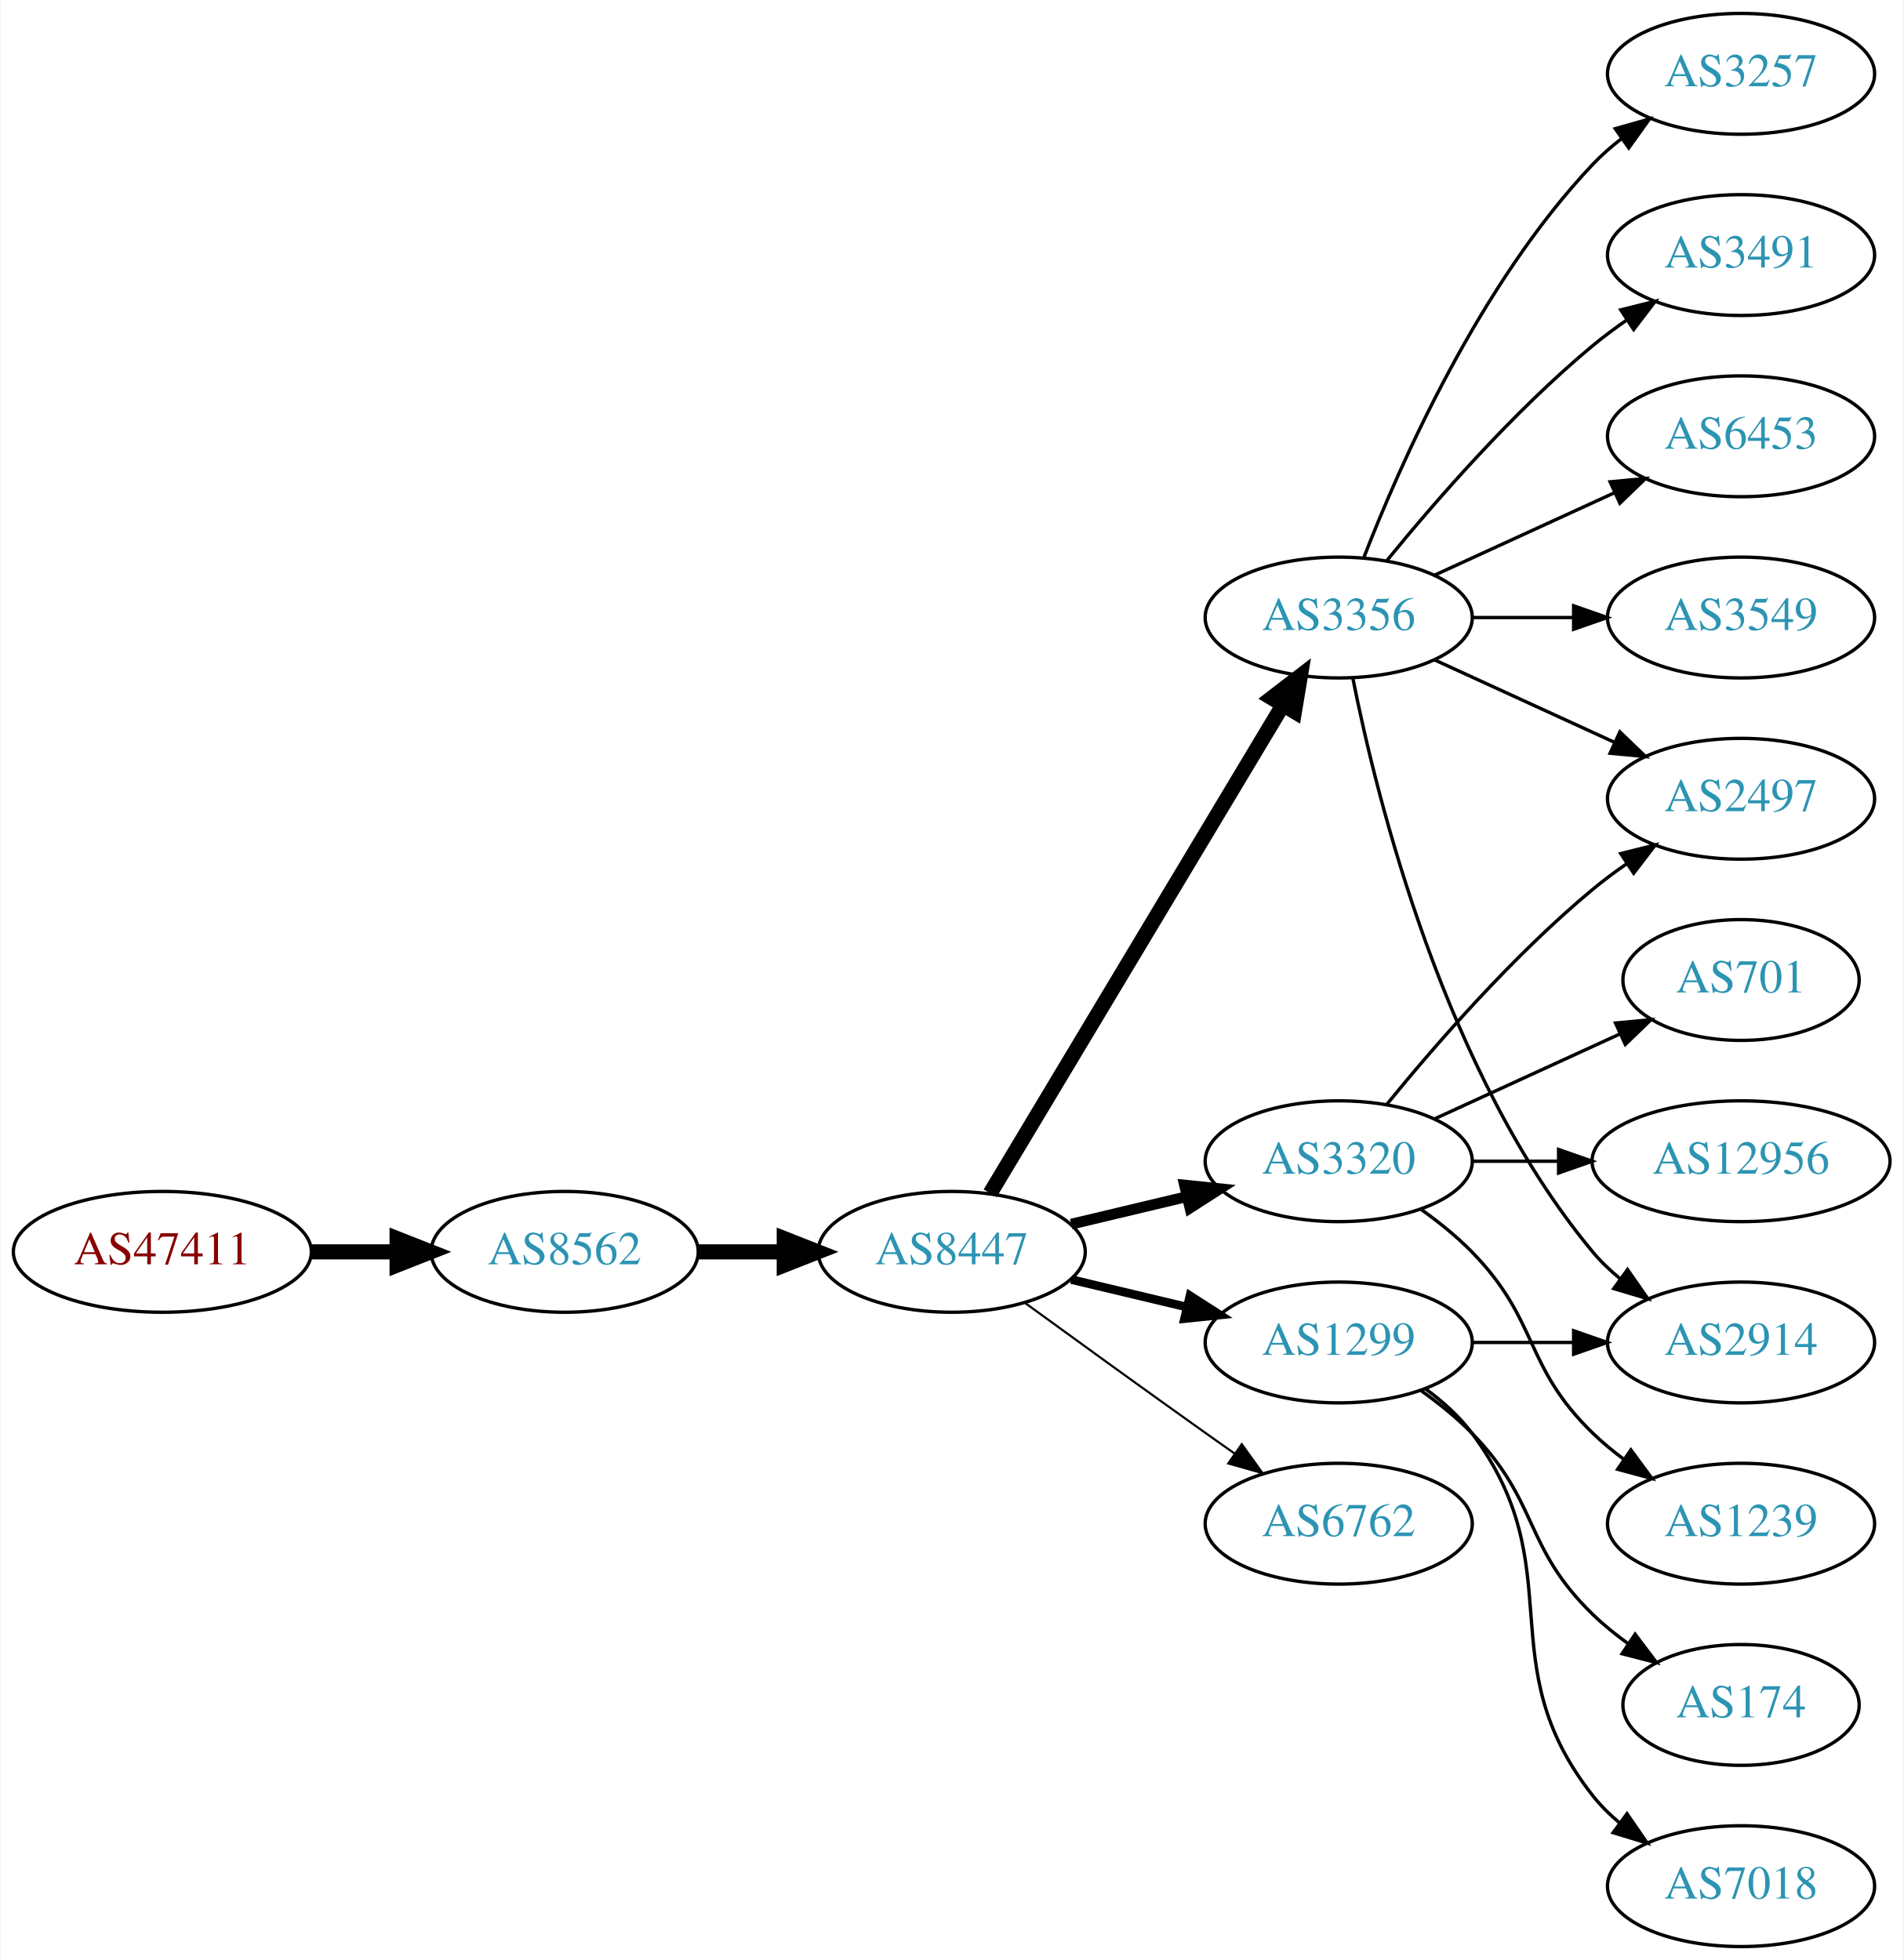
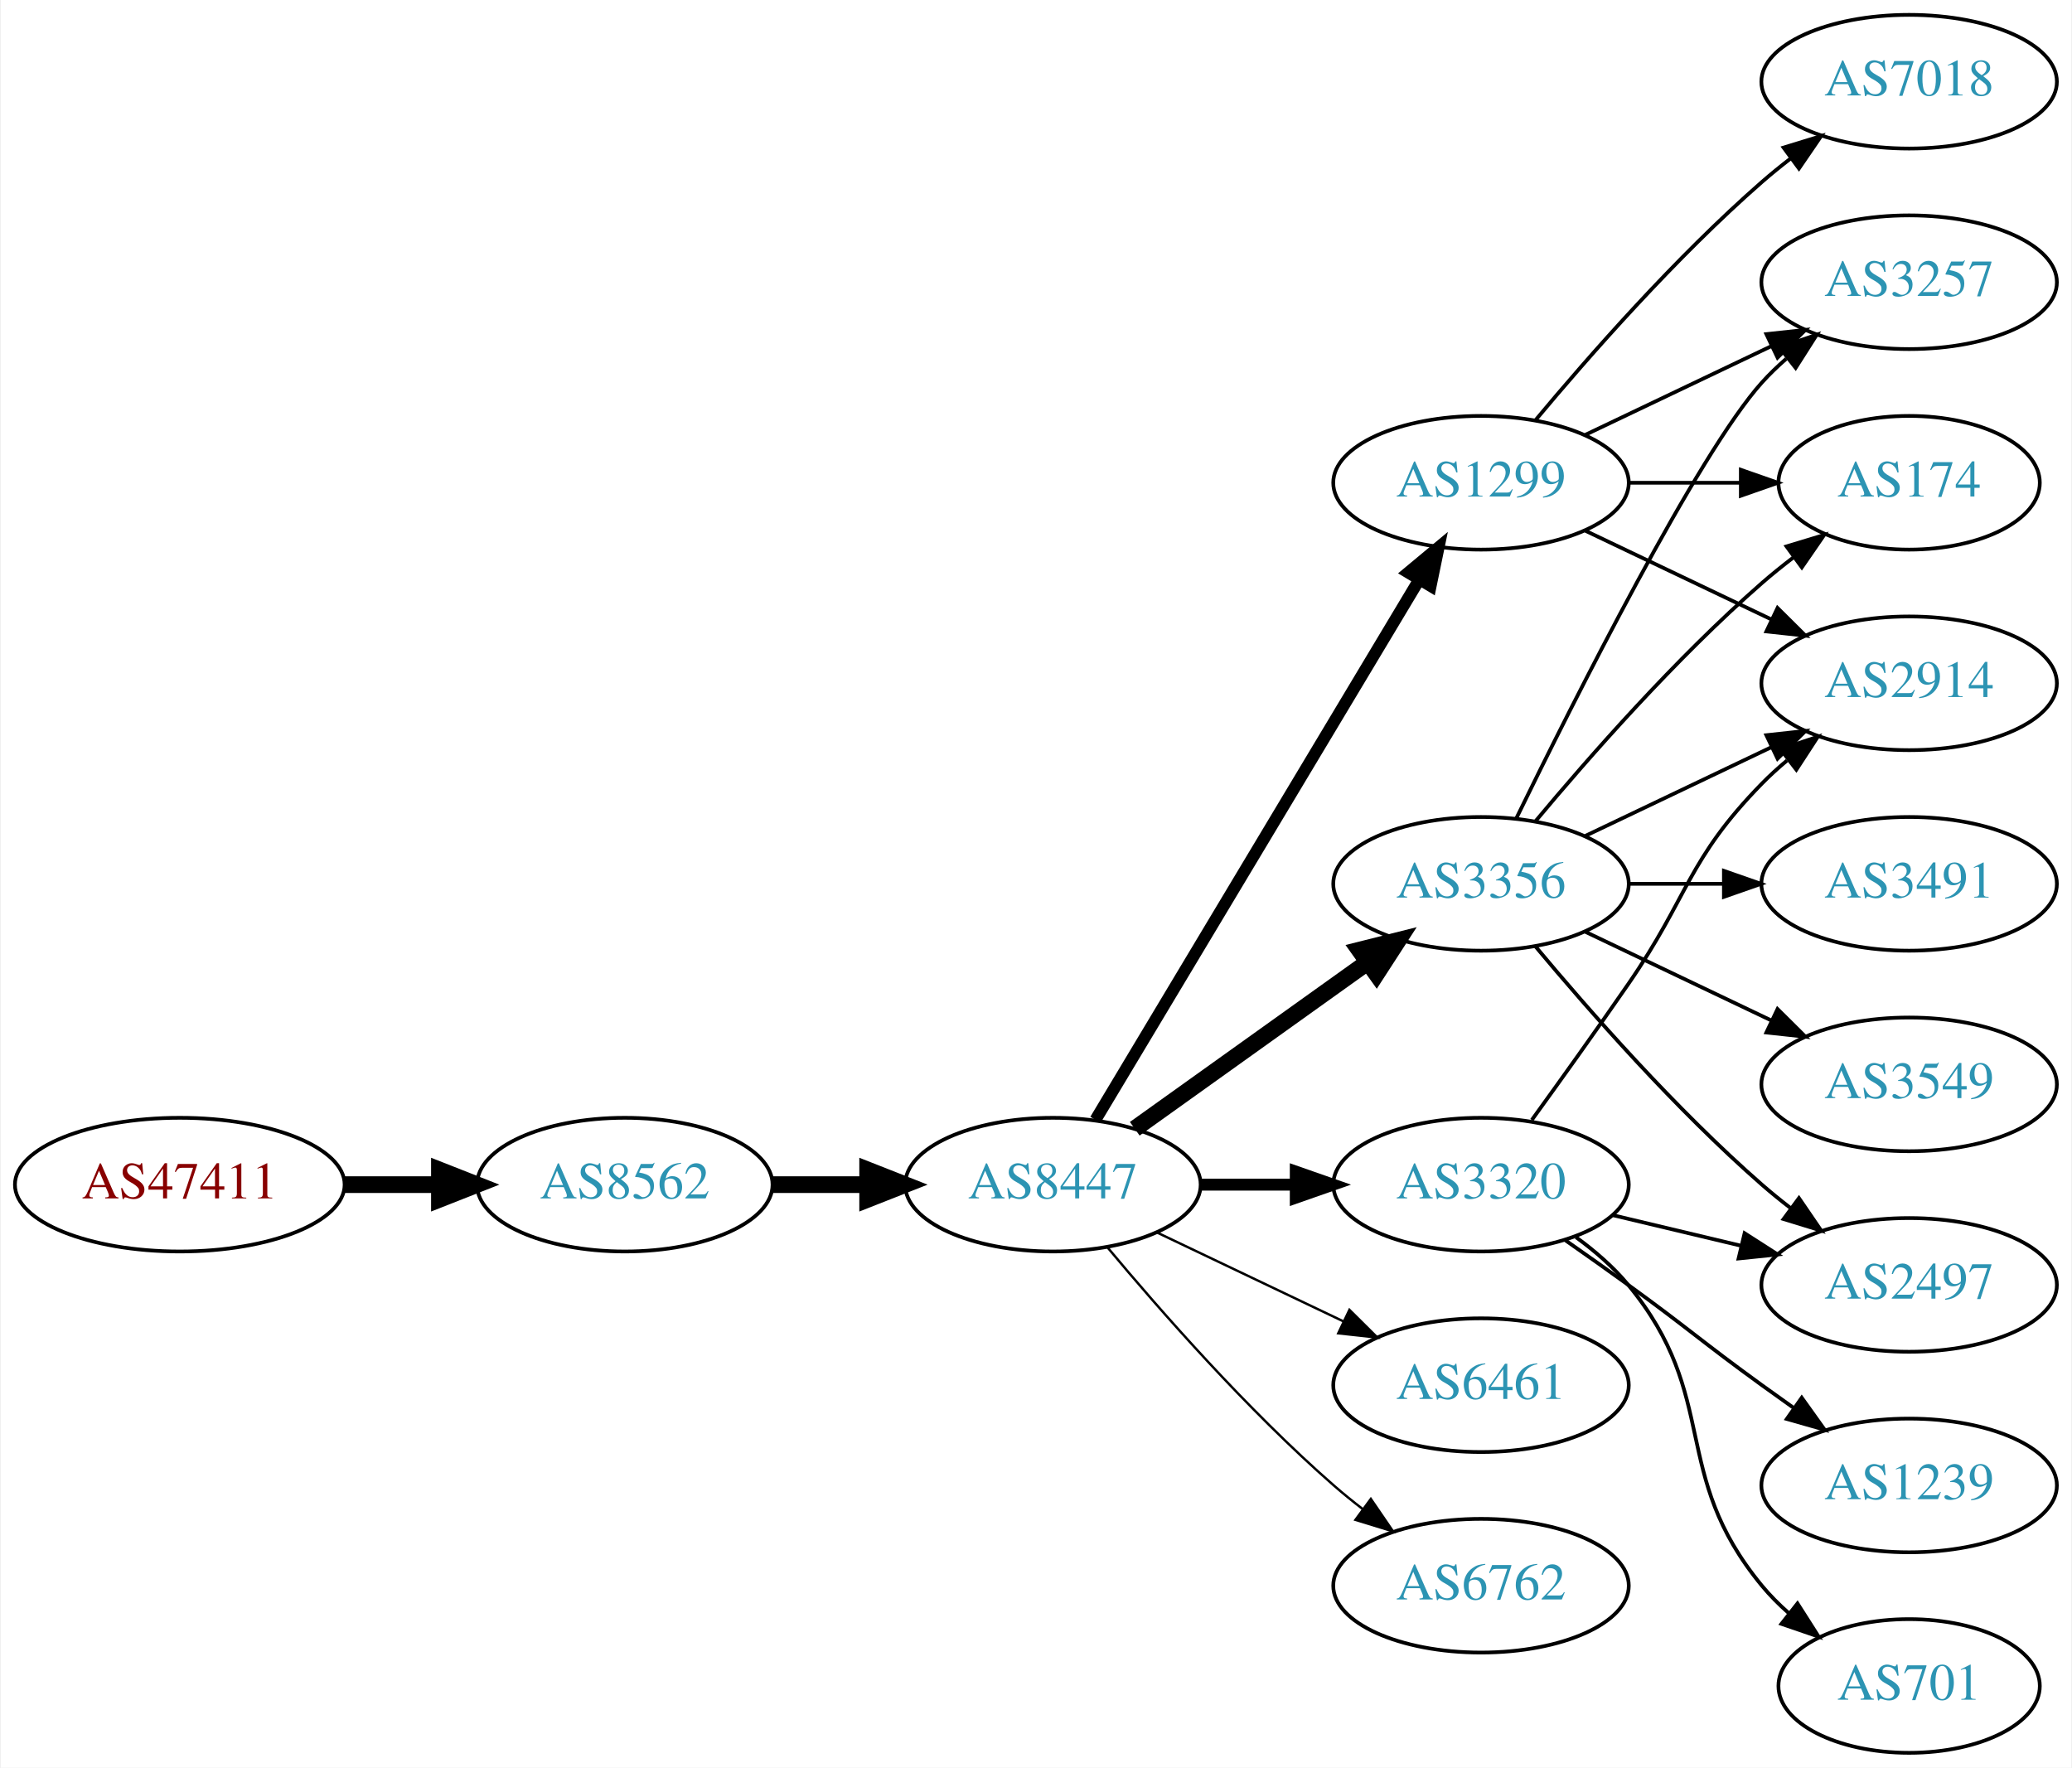
- <svg xmlns="http://www.w3.org/2000/svg" xmlns:xlink="http://www.w3.org/1999/xlink" width="567pt" height="584pt" viewBox="0.00 0.00 566.66 584.00">
-   <g id="graph0" class="graph" transform="scale(1 1) rotate(0) translate(4 580)">
-     <polygon fill="white" stroke="none" points="-4,4 -4,-580 562.663,-580 562.663,4 -4,4" />
+ <svg xmlns="http://www.w3.org/2000/svg" xmlns:xlink="http://www.w3.org/1999/xlink" width="558pt" height="476pt" viewBox="0.00 0.00 557.56 476.00">
+   <g id="graph0" class="graph" transform="scale(1 1) rotate(0) translate(4 472)">
+     <polygon fill="white" stroke="none" points="-4,4 -4,-472 553.564,-472 553.564,4 -4,4" />
    <g id="node1" class="node">
      <g id="a_node1">
        <a xlink:href="/asn/47411" xlink:title="AS47411 ~ Kremsmueller Industrieanlagenbau KG [AT]">
-           <ellipse fill="#ffffff" stroke="black" cx="44.196" cy="-207" rx="44.393" ry="18" />
-           <text text-anchor="middle" x="44.196" y="-203.3" font-family="Times,serif" font-size="14.00" fill="#880000">AS47411</text>
+           <ellipse fill="#ffffff" stroke="black" cx="44.196" cy="-153" rx="44.393" ry="18" />
+           <text text-anchor="middle" x="44.196" y="-149.3" font-family="Times,serif" font-size="14.00" fill="#880000">AS47411</text>
        </a>
      </g>
    </g>
    <g id="node2" class="node">
      <g id="a_node2">
        <a xlink:href="/asn/8562" xlink:title="AS8562 ~ A1 Telekom Austria AG [AT]">
-           <ellipse fill="#ffffff" stroke="black" cx="164.039" cy="-207" rx="39.794" ry="18" />
-           <text text-anchor="middle" x="164.039" y="-203.3" font-family="Times,serif" font-size="14.00" fill="#2c94b3">AS8562</text>
+           <ellipse fill="#ffffff" stroke="black" cx="164.039" cy="-153" rx="39.794" ry="18" />
+           <text text-anchor="middle" x="164.039" y="-149.3" font-family="Times,serif" font-size="14.00" fill="#2c94b3">AS8562</text>
        </a>
      </g>
    </g>
    <g id="edge1" class="edge">
-       <path fill="none" stroke="black" stroke-width="4.5" d="M88.407,-207C96.72,-207 105.482,-207 113.965,-207" />
-       <polygon fill="black" stroke="black" stroke-width="4.5" points="114.123,-210.938 124.123,-207 114.123,-203.063 114.123,-210.938" />
+       <path fill="none" stroke="black" stroke-width="4.5" d="M88.407,-153C96.72,-153 105.482,-153 113.965,-153" />
+       <polygon fill="black" stroke="black" stroke-width="4.5" points="114.123,-156.938 124.123,-153 114.123,-149.063 114.123,-156.938" />
    </g>
    <g id="node3" class="node">
      <g id="a_node3">
        <a xlink:href="/asn/8447" xlink:title="AS8447 ~ A1 Telekom Austria AG [AT]">
-           <ellipse fill="#ffffff" stroke="black" cx="279.332" cy="-207" rx="39.794" ry="18" />
-           <text text-anchor="middle" x="279.332" y="-203.3" font-family="Times,serif" font-size="14.00" fill="#2c94b3">AS8447</text>
+           <ellipse fill="#ffffff" stroke="black" cx="279.332" cy="-153" rx="39.794" ry="18" />
+           <text text-anchor="middle" x="279.332" y="-149.3" font-family="Times,serif" font-size="14.00" fill="#2c94b3">AS8447</text>
        </a>
      </g>
    </g>
    <g id="edge2" class="edge">
-       <path fill="none" stroke="black" stroke-width="4.5" d="M203.711,-207C211.914,-207 220.678,-207 229.21,-207" />
-       <polygon fill="black" stroke="black" stroke-width="4.5" points="229.449,-210.938 239.449,-207 229.449,-203.063 229.449,-210.938" />
+       <path fill="none" stroke="black" stroke-width="4.5" d="M203.711,-153C211.914,-153 220.678,-153 229.21,-153" />
+       <polygon fill="black" stroke="black" stroke-width="4.5" points="229.449,-156.938 239.449,-153 229.449,-149.063 229.449,-156.938" />
    </g>
    <g id="node4" class="node">
      <g id="a_node4">
-         <a xlink:href="/asn/3356" xlink:title="AS3356 ~ Level 3 Parent, LLC [US]">
-           <ellipse fill="#ffffff" stroke="black" cx="394.625" cy="-396" rx="39.794" ry="18" />
-           <text text-anchor="middle" x="394.625" y="-392.3" font-family="Times,serif" font-size="14.00" fill="#2c94b3">AS3356</text>
+         <a xlink:href="/asn/1299" xlink:title="AS1299 ~ Telia Carrier [EU]">
+           <ellipse fill="#ffffff" stroke="black" cx="394.625" cy="-342" rx="39.794" ry="18" />
+           <text text-anchor="middle" x="394.625" y="-338.3" font-family="Times,serif" font-size="14.00" fill="#2c94b3">AS1299</text>
        </a>
      </g>
    </g>
    <g id="edge3" class="edge">
-       <path fill="none" stroke="black" stroke-width="4.5" d="M290.787,-224.442C310.768,-257.775 354.473,-330.686 377.959,-369.866" />
-       <polygon fill="black" stroke="black" stroke-width="4.5" points="374.676,-372.048 383.195,-378.6 381.43,-367.999 374.676,-372.048" />
+       <path fill="none" stroke="black" stroke-width="3.214" d="M290.787,-170.442C310.768,-203.775 354.473,-276.686 377.959,-315.866" />
+       <polygon fill="black" stroke="black" stroke-width="3.214" points="375.051,-317.823 383.195,-324.6 381.055,-314.224 375.051,-317.823" />
    </g>
    <g id="node5" class="node">
      <g id="a_node5">
-         <a xlink:href="/asn/3320" xlink:title="AS3320 ~ DTAG [DE]">
+         <a xlink:href="/asn/3356" xlink:title="AS3356 ~ Level 3 Parent, LLC [US]">
          <ellipse fill="#ffffff" stroke="black" cx="394.625" cy="-234" rx="39.794" ry="18" />
-           <text text-anchor="middle" x="394.625" y="-230.3" font-family="Times,serif" font-size="14.00" fill="#2c94b3">AS3320</text>
+           <text text-anchor="middle" x="394.625" y="-230.3" font-family="Times,serif" font-size="14.00" fill="#2c94b3">AS3356</text>
        </a>
      </g>
    </g>
    <g id="edge4" class="edge">
-       <path fill="none" stroke="black" stroke-width="3.214" d="M314.939,-215.248C325.81,-217.838 337.964,-220.735 349.407,-223.462" />
-       <polygon fill="black" stroke="black" stroke-width="3.214" points="348.69,-226.889 359.229,-225.803 350.313,-220.08 348.69,-226.889" />
+       <path fill="none" stroke="black" stroke-width="4.5" d="M301.376,-168.046C318.99,-180.639 344.329,-198.755 363.994,-212.816" />
+       <polygon fill="black" stroke="black" stroke-width="4.5" points="361.884,-216.147 372.309,-218.76 366.464,-209.741 361.884,-216.147" />
    </g>
    <g id="node6" class="node">
      <g id="a_node6">
-         <a xlink:href="/asn/1299" xlink:title="AS1299 ~ Telia Carrier [EU]">
-           <ellipse fill="#ffffff" stroke="black" cx="394.625" cy="-180" rx="39.794" ry="18" />
-           <text text-anchor="middle" x="394.625" y="-176.3" font-family="Times,serif" font-size="14.00" fill="#2c94b3">AS1299</text>
+         <a xlink:href="/asn/6461" xlink:title="AS6461 ~ Zayo Bandwidth [US]">
+           <ellipse fill="#ffffff" stroke="black" cx="394.625" cy="-99" rx="39.794" ry="18" />
+           <text text-anchor="middle" x="394.625" y="-95.3" font-family="Times,serif" font-size="14.00" fill="#2c94b3">AS6461</text>
        </a>
      </g>
    </g>
    <g id="edge5" class="edge">
-       <path fill="none" stroke="black" stroke-width="2.571" d="M314.939,-198.752C325.81,-196.162 337.964,-193.265 349.407,-190.538" />
-       <polygon fill="black" stroke="black" stroke-width="2.571" points="350.313,-193.92 359.229,-188.197 348.69,-187.111 350.313,-193.92" />
+       <path fill="none" stroke="black" stroke-width="0.643" d="M307.468,-140.066C322.462,-132.919 341.283,-123.948 357.506,-116.215" />
+       <polygon fill="black" stroke="black" stroke-width="0.643" points="359.188,-119.291 366.71,-111.829 356.177,-112.972 359.188,-119.291" />
    </g>
    <g id="node7" class="node">
      <g id="a_node7">
-         <a xlink:href="/asn/6762" xlink:title="AS6762 ~ TELECOM ITALIA SPARKLE S.p.A. [IT]">
-           <ellipse fill="#ffffff" stroke="black" cx="394.625" cy="-126" rx="39.794" ry="18" />
-           <text text-anchor="middle" x="394.625" y="-122.3" font-family="Times,serif" font-size="14.00" fill="#2c94b3">AS6762</text>
+         <a xlink:href="/asn/3320" xlink:title="AS3320 ~ DTAG [DE]">
+           <ellipse fill="#ffffff" stroke="black" cx="394.625" cy="-153" rx="39.794" ry="18" />
+           <text text-anchor="middle" x="394.625" y="-149.3" font-family="Times,serif" font-size="14.00" fill="#2c94b3">AS3320</text>
        </a>
      </g>
    </g>
    <g id="edge6" class="edge">
-       <path fill="none" stroke="black" stroke-width="0.643" d="M301.18,-191.778C316.114,-180.909 336.727,-165.975 354.978,-153 357.799,-150.995 360.742,-148.915 363.69,-146.841" />
-       <polygon fill="black" stroke="black" stroke-width="0.643" points="365.736,-149.681 371.914,-141.074 361.717,-143.95 365.736,-149.681" />
+       <path fill="none" stroke="black" stroke-width="3.214" d="M319.004,-153C327.207,-153 335.971,-153 344.503,-153" />
+       <polygon fill="black" stroke="black" stroke-width="3.214" points="344.742,-156.5 354.742,-153 344.742,-149.5 344.742,-156.5" />
    </g>
    <g id="node8" class="node">
      <g id="a_node8">
-         <a xlink:href="/asn/3491" xlink:title="AS3491 ~ PCCW Global, Inc. [US]">
-           <ellipse fill="#ffffff" stroke="black" cx="514.467" cy="-504" rx="39.794" ry="18" />
-           <text text-anchor="middle" x="514.467" y="-500.3" font-family="Times,serif" font-size="14.00" fill="#2c94b3">AS3491</text>
+         <a xlink:href="/asn/6762" xlink:title="AS6762 ~ TELECOM ITALIA SPARKLE S.p.A. [IT]">
+           <ellipse fill="#ffffff" stroke="black" cx="394.625" cy="-45" rx="39.794" ry="18" />
+           <text text-anchor="middle" x="394.625" y="-41.3" font-family="Times,serif" font-size="14.00" fill="#2c94b3">AS6762</text>
        </a>
      </g>
    </g>
    <g id="edge7" class="edge">
-       <path fill="none" stroke="black" d="M409.044,-413.065C423.158,-430.375 446.573,-457.345 470.271,-477 473.487,-479.668 476.988,-482.27 480.558,-484.741" />
-       <polygon fill="black" stroke="black" points="478.636,-487.666 488.915,-490.236 482.482,-481.817 478.636,-487.666" />
+       <path fill="none" stroke="black" stroke-width="0.643" d="M293.962,-136.183C308.244,-119.071 331.791,-92.255 354.978,-72 357.444,-69.846 360.082,-67.706 362.78,-65.628" />
+       <polygon fill="black" stroke="black" stroke-width="0.643" points="364.953,-68.375 370.934,-59.63 360.805,-62.736 364.953,-68.375" />
    </g>
    <g id="node9" class="node">
      <g id="a_node9">
-         <a xlink:href="/asn/6453" xlink:title="AS6453 ~ TATA COMMUNICATIONS (AMERICA) INC [US]">
-           <ellipse fill="#ffffff" stroke="black" cx="514.467" cy="-450" rx="39.794" ry="18" />
-           <text text-anchor="middle" x="514.467" y="-446.3" font-family="Times,serif" font-size="14.00" fill="#2c94b3">AS6453</text>
+         <a xlink:href="/asn/174" xlink:title="AS174 ~ Cogent Communications [US]">
+           <ellipse fill="#ffffff" stroke="black" cx="509.918" cy="-342" rx="35.194" ry="18" />
+           <text text-anchor="middle" x="509.918" y="-338.3" font-family="Times,serif" font-size="14.00" fill="#2c94b3">AS174</text>
        </a>
      </g>
    </g>
    <g id="edge8" class="edge">
-       <path fill="none" stroke="black" d="M423.253,-408.661C439.21,-415.973 459.481,-425.261 476.764,-433.181" />
-       <polygon fill="black" stroke="black" points="475.462,-436.435 486.011,-437.419 478.378,-430.071 475.462,-436.435" />
+       <path fill="none" stroke="black" d="M434.297,-342C444.002,-342 454.493,-342 464.456,-342" />
+       <polygon fill="black" stroke="black" points="464.592,-345.5 474.592,-342 464.592,-338.5 464.592,-345.5" />
    </g>
    <g id="node10" class="node">
      <g id="a_node10">
-         <a xlink:href="/asn/3549" xlink:title="AS3549 ~ Level 3 Parent, LLC [US]">
-           <ellipse fill="#ffffff" stroke="black" cx="514.467" cy="-396" rx="39.794" ry="18" />
-           <text text-anchor="middle" x="514.467" y="-392.3" font-family="Times,serif" font-size="14.00" fill="#2c94b3">AS3549</text>
+         <a xlink:href="/asn/3257" xlink:title="AS3257 ~ GTT [DE]">
+           <ellipse fill="#ffffff" stroke="black" cx="509.918" cy="-396" rx="39.794" ry="18" />
+           <text text-anchor="middle" x="509.918" y="-392.3" font-family="Times,serif" font-size="14.00" fill="#2c94b3">AS3257</text>
        </a>
      </g>
    </g>
    <g id="edge9" class="edge">
-       <path fill="none" stroke="black" d="M434.537,-396C444.091,-396 454.44,-396 464.403,-396" />
-       <polygon fill="black" stroke="black" points="464.595,-399.5 474.595,-396 464.595,-392.5 464.595,-399.5" />
+       <path fill="none" stroke="black" d="M422.761,-354.934C437.755,-362.081 456.576,-371.052 472.799,-378.785" />
+       <polygon fill="black" stroke="black" points="471.469,-382.028 482.002,-383.171 474.481,-375.709 471.469,-382.028" />
    </g>
    <g id="node11" class="node">
      <g id="a_node11">
-         <a xlink:href="/asn/2497" xlink:title="AS2497 ~ Internet Initiative Japan Inc. [JP]">
-           <ellipse fill="#ffffff" stroke="black" cx="514.467" cy="-342" rx="39.794" ry="18" />
-           <text text-anchor="middle" x="514.467" y="-338.3" font-family="Times,serif" font-size="14.00" fill="#2c94b3">AS2497</text>
+         <a xlink:href="/asn/2914" xlink:title="AS2914 ~ NTT America, Inc. [US]">
+           <ellipse fill="#ffffff" stroke="black" cx="509.918" cy="-288" rx="39.794" ry="18" />
+           <text text-anchor="middle" x="509.918" y="-284.3" font-family="Times,serif" font-size="14.00" fill="#2c94b3">AS2914</text>
        </a>
      </g>
    </g>
    <g id="edge10" class="edge">
-       <path fill="none" stroke="black" d="M423.253,-383.339C439.21,-376.027 459.481,-366.739 476.764,-358.819" />
-       <polygon fill="black" stroke="black" points="478.378,-361.929 486.011,-354.581 475.462,-355.565 478.378,-361.929" />
+       <path fill="none" stroke="black" d="M422.761,-329.066C437.755,-321.919 456.576,-312.948 472.799,-305.215" />
+       <polygon fill="black" stroke="black" points="474.481,-308.291 482.002,-300.829 471.469,-301.972 474.481,-308.291" />
    </g>
    <g id="node12" class="node">
      <g id="a_node12">
-         <a xlink:href="/asn/3257" xlink:title="AS3257 ~ GTT [DE]">
-           <ellipse fill="#ffffff" stroke="black" cx="514.467" cy="-558" rx="39.794" ry="18" />
-           <text text-anchor="middle" x="514.467" y="-554.3" font-family="Times,serif" font-size="14.00" fill="#2c94b3">AS3257</text>
+         <a xlink:href="/asn/7018" xlink:title="AS7018 ~ AT&amp;T Services, Inc. [US]">
+           <ellipse fill="#ffffff" stroke="black" cx="509.918" cy="-450" rx="39.794" ry="18" />
+           <text text-anchor="middle" x="509.918" y="-446.3" font-family="Times,serif" font-size="14.00" fill="#2c94b3">AS7018</text>
        </a>
      </g>
    </g>
    <g id="edge11" class="edge">
-       <path fill="none" stroke="black" d="M402.148,-413.994C412.898,-441.728 436.555,-495.429 470.271,-531 472.857,-533.728 475.774,-536.294 478.843,-538.677" />
-       <polygon fill="black" stroke="black" points="476.997,-541.658 487.191,-544.543 481.021,-535.93 476.997,-541.658" />
+       <path fill="none" stroke="black" d="M409.255,-358.817C423.537,-375.929 447.084,-402.745 470.271,-423 472.737,-425.154 475.375,-427.294 478.073,-429.372" />
+       <polygon fill="black" stroke="black" points="476.098,-432.264 486.227,-435.37 480.246,-426.625 476.098,-432.264" />
+     </g>
+     <g id="edge15" class="edge">
+       <path fill="none" stroke="black" d="M409.255,-250.817C423.537,-267.929 447.084,-294.745 470.271,-315 472.941,-317.332 475.814,-319.648 478.744,-321.886" />
+       <polygon fill="black" stroke="black" points="476.895,-324.87 487.035,-327.939 481.022,-319.216 476.895,-324.87" />
+     </g>
+     <g id="edge12" class="edge">
+       <path fill="none" stroke="black" d="M404.062,-251.511C419.681,-283.509 453.067,-349.893 470.271,-369 472.273,-371.224 474.492,-373.363 476.825,-375.397" />
+       <polygon fill="black" stroke="black" points="475.023,-378.433 485.044,-381.873 479.355,-372.935 475.023,-378.433" />
+     </g>
+     <g id="edge14" class="edge">
+       <path fill="none" stroke="black" d="M422.761,-246.934C437.755,-254.081 456.576,-263.052 472.799,-270.785" />
+       <polygon fill="black" stroke="black" points="471.469,-274.028 482.002,-275.171 474.481,-267.709 471.469,-274.028" />
    </g>
    <g id="node13" class="node">
      <g id="a_node13">
-         <a xlink:href="/asn/2914" xlink:title="AS2914 ~ NTT America, Inc. [US]">
-           <ellipse fill="#ffffff" stroke="black" cx="514.467" cy="-180" rx="39.794" ry="18" />
-           <text text-anchor="middle" x="514.467" y="-176.3" font-family="Times,serif" font-size="14.00" fill="#2c94b3">AS2914</text>
-         </a>
-       </g>
-     </g>
-     <g id="edge12" class="edge">
-       <path fill="none" stroke="black" d="M398.823,-377.927C405.987,-341.859 426.261,-259.875 470.271,-207 472.676,-204.111 475.472,-201.437 478.465,-198.987" />
-       <polygon fill="black" stroke="black" points="480.654,-201.723 486.708,-193.027 476.553,-196.05 480.654,-201.723" />
-     </g>
-     <g id="edge16" class="edge">
-       <path fill="none" stroke="black" d="M409.044,-251.065C423.158,-268.375 446.573,-295.345 470.271,-315 473.487,-317.668 476.988,-320.27 480.558,-322.741" />
-       <polygon fill="black" stroke="black" points="478.636,-325.666 488.915,-328.236 482.482,-319.817 478.636,-325.666" />
+         <a xlink:href="/asn/3491" xlink:title="AS3491 ~ PCCW Global, Inc. [US]">
+           <ellipse fill="#ffffff" stroke="black" cx="509.918" cy="-234" rx="39.794" ry="18" />
+           <text text-anchor="middle" x="509.918" y="-230.3" font-family="Times,serif" font-size="14.00" fill="#2c94b3">AS3491</text>
+         </a>
+       </g>
+     </g>
+     <g id="edge13" class="edge">
+       <path fill="none" stroke="black" d="M434.297,-234C442.5,-234 451.264,-234 459.796,-234" />
+       <polygon fill="black" stroke="black" points="460.035,-237.5 470.035,-234 460.035,-230.5 460.035,-237.5" />
    </g>
    <g id="node14" class="node">
      <g id="a_node14">
-         <a xlink:href="/asn/12956" xlink:title="AS12956 ~ TELXIUS [ES]">
-           <ellipse fill="#ffffff" stroke="black" cx="514.467" cy="-234" rx="44.393" ry="18" />
-           <text text-anchor="middle" x="514.467" y="-230.3" font-family="Times,serif" font-size="14.00" fill="#2c94b3">AS12956</text>
-         </a>
-       </g>
-     </g>
-     <g id="edge13" class="edge">
-       <path fill="none" stroke="black" d="M434.537,-234C442.64,-234 451.315,-234 459.841,-234" />
-       <polygon fill="black" stroke="black" points="460.119,-237.5 470.119,-234 460.119,-230.5 460.119,-237.5" />
+         <a xlink:href="/asn/2497" xlink:title="AS2497 ~ Internet Initiative Japan Inc. [JP]">
+           <ellipse fill="#ffffff" stroke="black" cx="509.918" cy="-126" rx="39.794" ry="18" />
+           <text text-anchor="middle" x="509.918" y="-122.3" font-family="Times,serif" font-size="14.00" fill="#2c94b3">AS2497</text>
+         </a>
+       </g>
+     </g>
+     <g id="edge16" class="edge">
+       <path fill="none" stroke="black" d="M409.255,-217.183C423.537,-200.071 447.084,-173.255 470.271,-153 472.737,-150.846 475.375,-148.706 478.073,-146.628" />
+       <polygon fill="black" stroke="black" points="480.246,-149.375 486.227,-140.63 476.098,-143.736 480.246,-149.375" />
    </g>
    <g id="node15" class="node">
      <g id="a_node15">
-         <a xlink:href="/asn/1239" xlink:title="AS1239 ~ Sprint [US]">
-           <ellipse fill="#ffffff" stroke="black" cx="514.467" cy="-126" rx="39.794" ry="18" />
-           <text text-anchor="middle" x="514.467" y="-122.3" font-family="Times,serif" font-size="14.00" fill="#2c94b3">AS1239</text>
-         </a>
-       </g>
-     </g>
-     <g id="edge14" class="edge">
-       <path fill="none" stroke="black" d="M419.219,-219.611C424.475,-215.852 429.806,-211.563 434.271,-207 454.443,-186.383 449.578,-173.094 470.271,-153 473.116,-150.237 476.29,-147.614 479.59,-145.166" />
-       <polygon fill="black" stroke="black" points="481.656,-147.994 487.938,-139.462 477.707,-142.214 481.656,-147.994" />
+         <a xlink:href="/asn/3549" xlink:title="AS3549 ~ Level 3 Parent, LLC [US]">
+           <ellipse fill="#ffffff" stroke="black" cx="509.918" cy="-180" rx="39.794" ry="18" />
+           <text text-anchor="middle" x="509.918" y="-176.3" font-family="Times,serif" font-size="14.00" fill="#2c94b3">AS3549</text>
+         </a>
+       </g>
+     </g>
+     <g id="edge17" class="edge">
+       <path fill="none" stroke="black" d="M422.761,-221.066C437.755,-213.919 456.576,-204.948 472.799,-197.215" />
+       <polygon fill="black" stroke="black" points="474.481,-200.291 482.002,-192.829 471.469,-193.972 474.481,-200.291" />
+     </g>
+     <g id="edge20" class="edge">
+       <path fill="none" stroke="black" d="M408.304,-170.406C415.919,-180.937 425.752,-194.67 434.271,-207 450.667,-230.731 450.099,-240.383 470.271,-261 472.364,-263.139 474.647,-265.218 477.024,-267.21" />
+       <polygon fill="black" stroke="black" points="475.267,-270.275 485.323,-273.611 479.542,-264.732 475.267,-270.275" />
+     </g>
+     <g id="edge21" class="edge">
+       <path fill="none" stroke="black" d="M430.232,-144.752C441.103,-142.162 453.257,-139.265 464.7,-136.538" />
+       <polygon fill="black" stroke="black" points="465.606,-139.92 474.522,-134.197 463.983,-133.111 465.606,-139.92" />
    </g>
    <g id="node16" class="node">
      <g id="a_node16">
        <a xlink:href="/asn/701" xlink:title="AS701 ~ UUNET [US]">
-           <ellipse fill="#ffffff" stroke="black" cx="514.467" cy="-288" rx="35.194" ry="18" />
-           <text text-anchor="middle" x="514.467" y="-284.3" font-family="Times,serif" font-size="14.00" fill="#2c94b3">AS701</text>
-         </a>
-       </g>
-     </g>
-     <g id="edge15" class="edge">
-       <path fill="none" stroke="black" d="M423.253,-246.661C439.67,-254.183 460.651,-263.798 478.248,-271.861" />
-       <polygon fill="black" stroke="black" points="477.076,-275.174 487.625,-276.158 479.993,-268.811 477.076,-275.174" />
-     </g>
-     <g id="edge19" class="edge">
-       <path fill="none" stroke="black" d="M434.537,-180C444.091,-180 454.44,-180 464.403,-180" />
-       <polygon fill="black" stroke="black" points="464.595,-183.5 474.595,-180 464.595,-176.5 464.595,-183.5" />
+           <ellipse fill="#ffffff" stroke="black" cx="509.918" cy="-18" rx="35.194" ry="18" />
+           <text text-anchor="middle" x="509.918" y="-14.3" font-family="Times,serif" font-size="14.00" fill="#2c94b3">AS701</text>
+         </a>
+       </g>
+     </g>
+     <g id="edge18" class="edge">
+       <path fill="none" stroke="black" d="M420.205,-138.844C425.3,-135.128 430.313,-130.799 434.271,-126 459.336,-95.606 445.206,-75.394 470.271,-45 472.406,-42.411 474.849,-39.959 477.445,-37.666" />
+       <polygon fill="black" stroke="black" points="479.853,-40.224 485.544,-31.288 475.522,-34.725 479.853,-40.224" />
    </g>
    <g id="node17" class="node">
      <g id="a_node17">
-         <a xlink:href="/asn/7018" xlink:title="AS7018 ~ AT&amp;T Services, Inc. [US]">
-           <ellipse fill="#ffffff" stroke="black" cx="514.467" cy="-18" rx="39.794" ry="18" />
-           <text text-anchor="middle" x="514.467" y="-14.3" font-family="Times,serif" font-size="14.00" fill="#2c94b3">AS7018</text>
-         </a>
-       </g>
-     </g>
-     <g id="edge17" class="edge">
-       <path fill="none" stroke="black" d="M420.555,-166.118C425.631,-162.389 430.549,-157.984 434.271,-153 464.542,-112.458 438.972,-84.754 470.271,-45 472.596,-42.047 475.34,-39.33 478.299,-36.853" />
-       <polygon fill="black" stroke="black" points="480.492,-39.585 486.496,-30.855 476.358,-33.936 480.492,-39.585" />
-     </g>
-     <g id="node18" class="node">
-       <g id="a_node18">
-         <a xlink:href="/asn/174" xlink:title="AS174 ~ Cogent Communications [US]">
-           <ellipse fill="#ffffff" stroke="black" cx="514.467" cy="-72" rx="35.194" ry="18" />
-           <text text-anchor="middle" x="514.467" y="-68.3" font-family="Times,serif" font-size="14.00" fill="#2c94b3">AS174</text>
-         </a>
-       </g>
-     </g>
-     <g id="edge18" class="edge">
-       <path fill="none" stroke="black" d="M419.219,-165.611C424.475,-161.852 429.806,-157.563 434.271,-153 454.443,-132.383 449.578,-119.094 470.271,-99 473.499,-95.866 477.15,-92.911 480.928,-90.188" />
-       <polygon fill="black" stroke="black" points="482.907,-93.075 489.288,-84.617 479.025,-87.25 482.907,-93.075" />
+         <a xlink:href="/asn/1239" xlink:title="AS1239 ~ Sprint [US]">
+           <ellipse fill="#ffffff" stroke="black" cx="509.918" cy="-72" rx="39.794" ry="18" />
+           <text text-anchor="middle" x="509.918" y="-68.3" font-family="Times,serif" font-size="14.00" fill="#2c94b3">AS1239</text>
+         </a>
+       </g>
+     </g>
+     <g id="edge19" class="edge">
+       <path fill="none" stroke="black" d="M417.382,-137.991C422.916,-134.121 428.835,-129.936 434.271,-126 450.471,-114.271 454.071,-110.729 470.271,-99 473.074,-96.971 476.005,-94.875 478.946,-92.79" />
+       <polygon fill="black" stroke="black" points="480.997,-95.627 487.16,-87.009 476.968,-89.903 480.997,-95.627" />
    </g>
  </g>
</svg>
